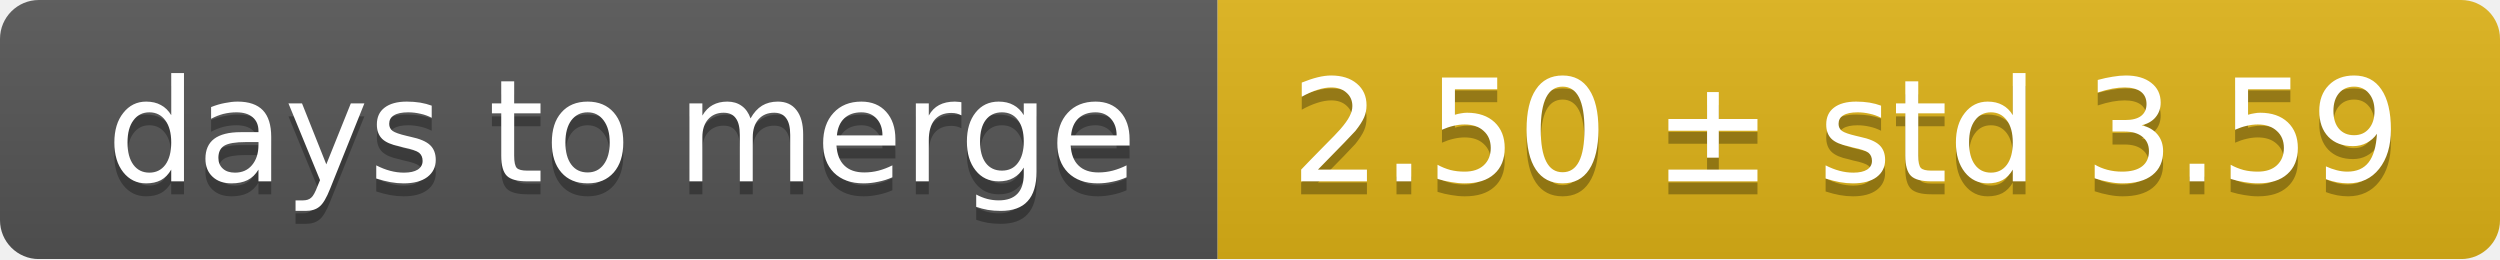
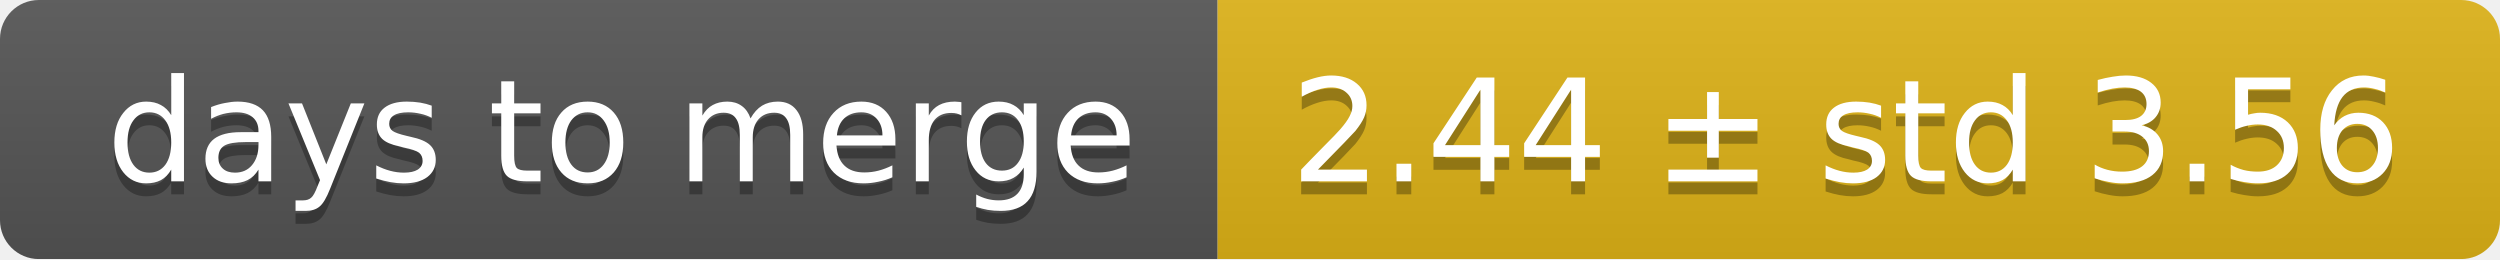
<svg xmlns="http://www.w3.org/2000/svg" width="193" height="20">
  <linearGradient id="smooth" x2="0" y2="100%">
    <stop offset="0" stop-color="#bbb" stop-opacity=".1" />
    <stop offset="1" stop-opacity=".1" />
  </linearGradient>
  <mask id="round">
    <rect width="193" height="20" rx="3" fill="#fff" />
  </mask>
  <g mask="url(#round)">
    <rect width="94" height="20" fill="#555" />
    <rect x="94" width="99" height="20" fill="#dfb317" />
    <rect width="193" height="20" fill="url(#smooth)" />
  </g>
  <g fill="#fff" text-anchor="middle" font-family="DejaVu Sans,Verdana,Geneva,sans-serif" font-size="11">
    <text x="48" y="15" fill="#010101" fill-opacity=".3">days to merge</text>
    <text x="48" y="14">days to merge</text>
-     <text x="142.5" y="15" fill="#010101" fill-opacity=".3">2.50 ± std 3.59</text>
-     <text x="142.5" y="14">2.50 ± std 3.59</text>
+     <text x="142.5" y="15" fill="#010101" fill-opacity=".3">2.44 ± std 3.56</text>
+     <text x="142.5" y="14">2.44 ± std 3.56</text>
  </g>
</svg>
